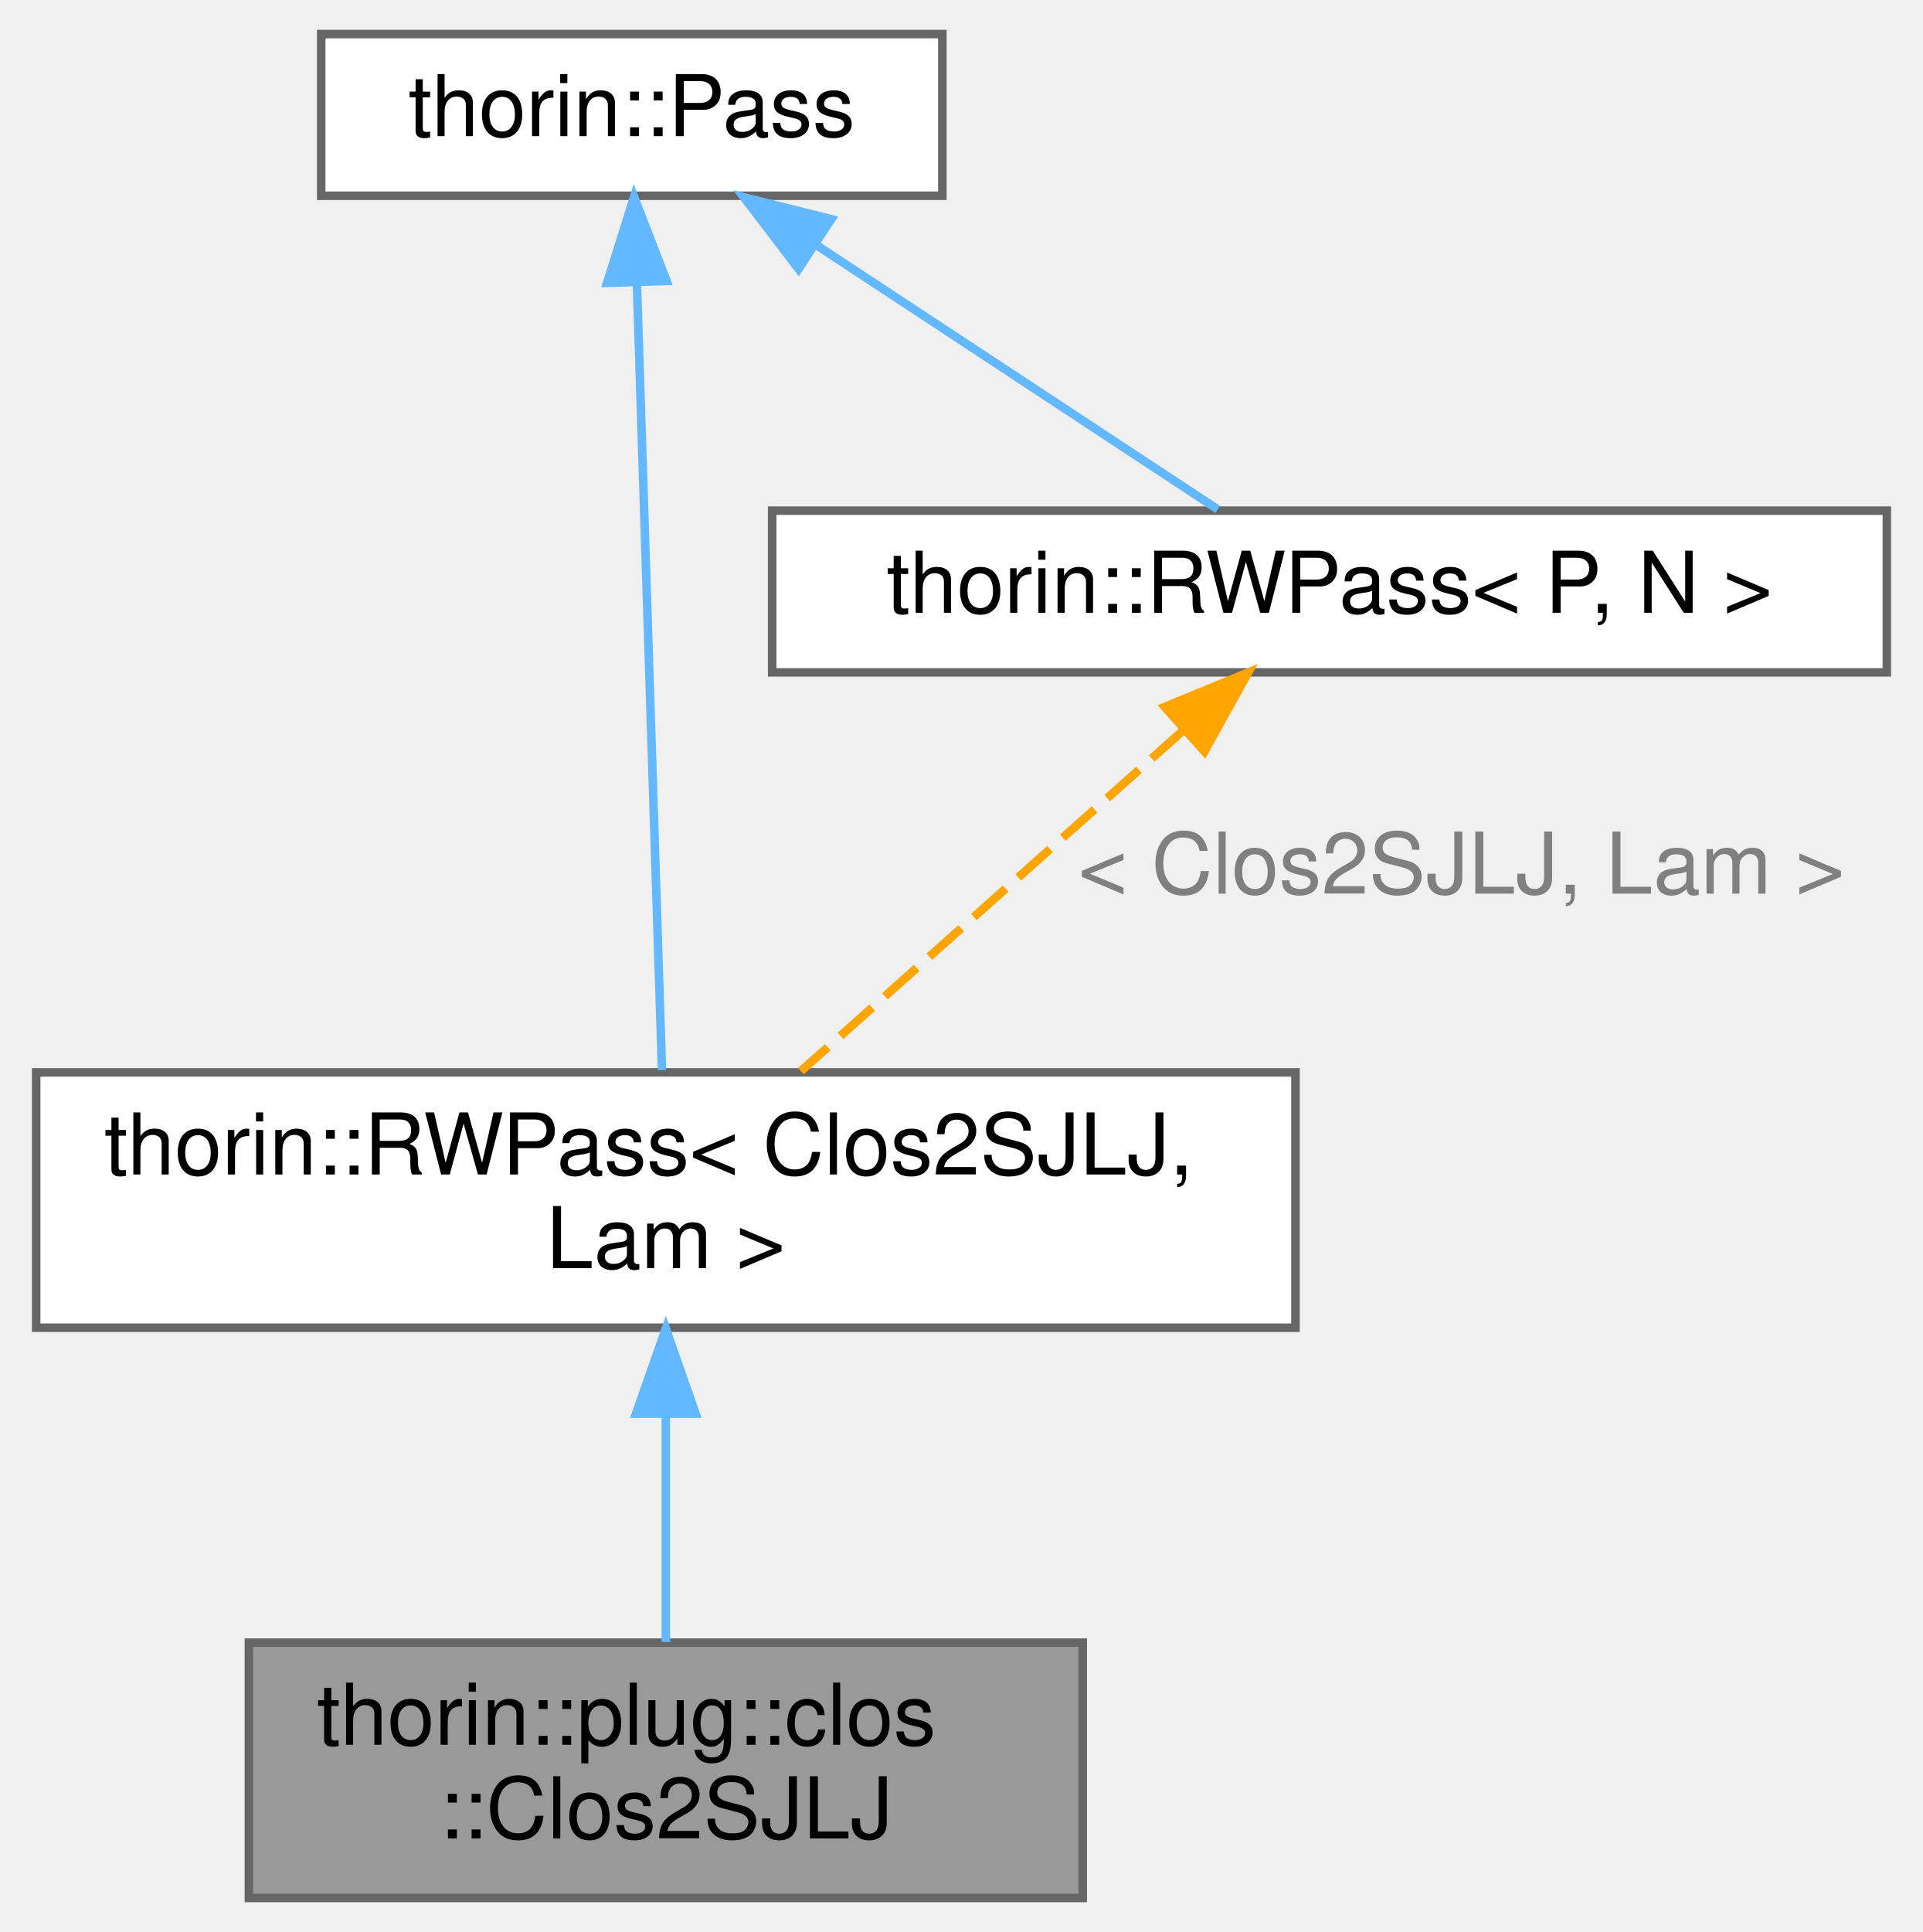
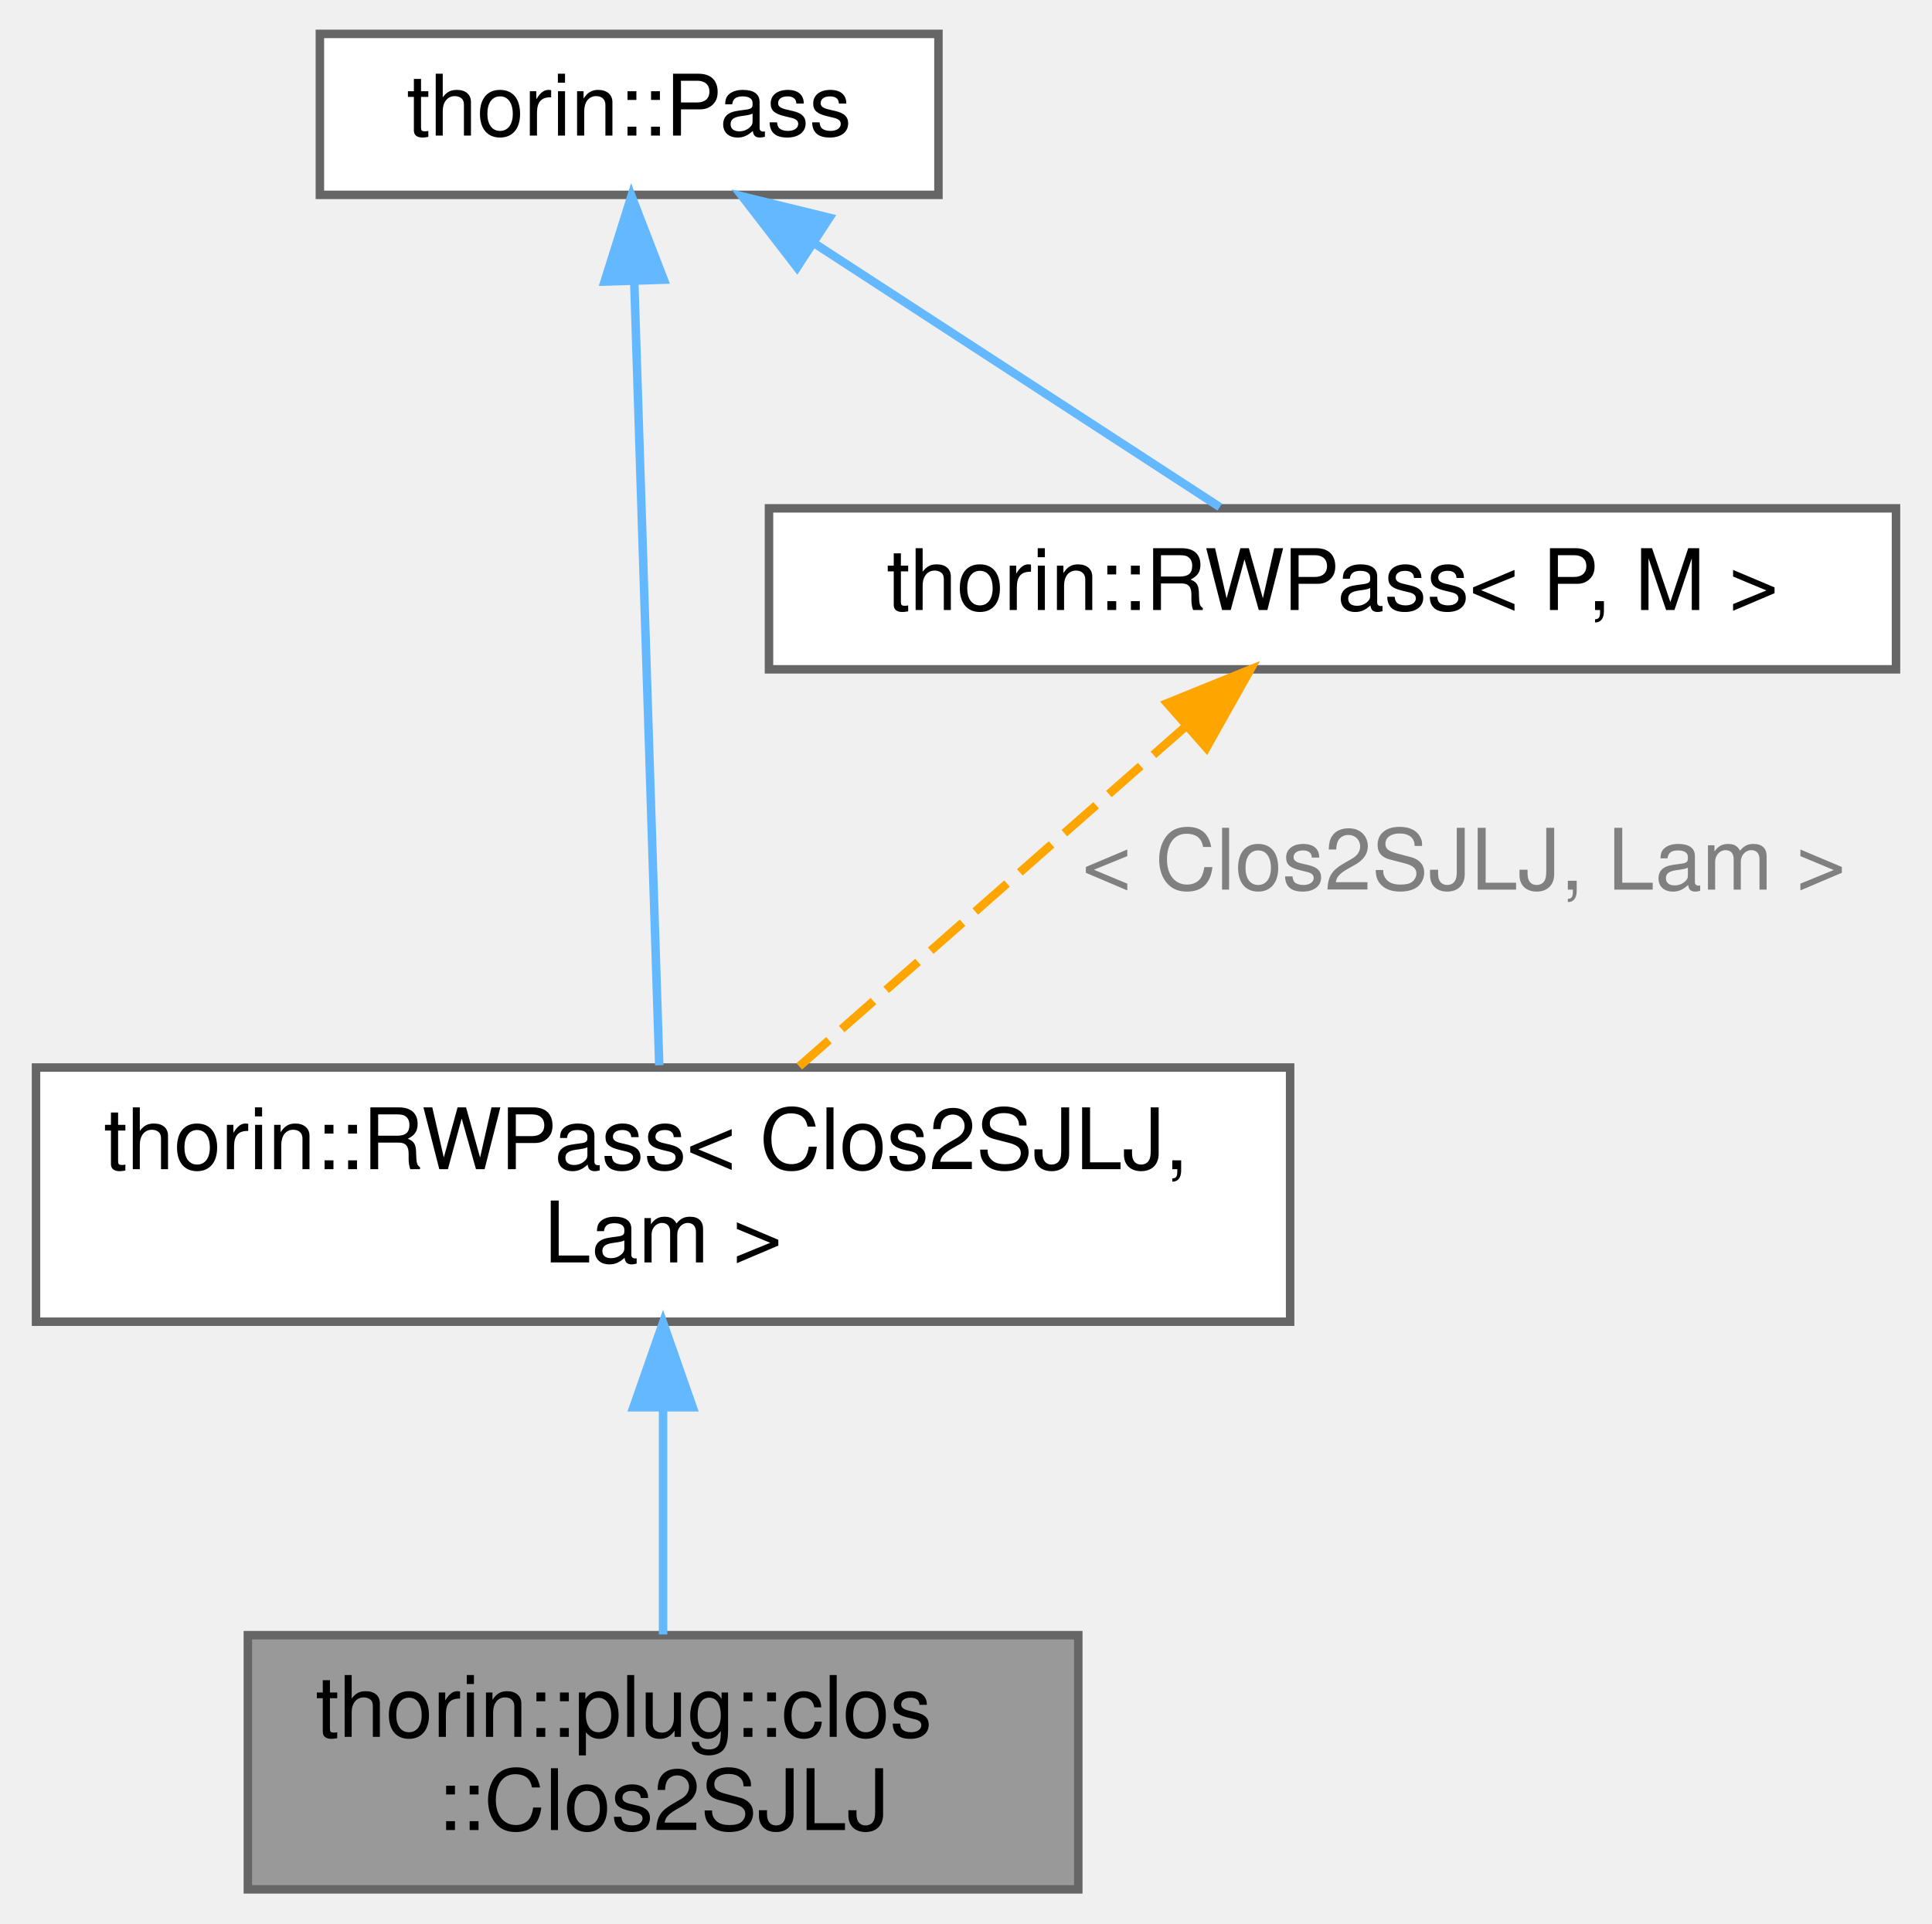
- <svg xmlns="http://www.w3.org/2000/svg" xmlns:xlink="http://www.w3.org/1999/xlink" width="226pt" height="227pt" viewBox="0.00 0.00 225.50 227.00">
+ <svg xmlns="http://www.w3.org/2000/svg" xmlns:xlink="http://www.w3.org/1999/xlink" width="228pt" height="227pt" viewBox="0.00 0.00 227.50 227.00">
  <g id="graph0" class="graph" transform="scale(1 1) rotate(0) translate(4 223)">
    <g id="Node000001" class="node">
      <g id="a_Node000001">
        <a xlink:title=" ">
          <polygon fill="#999999" stroke="#666666" points="123,-30 25,-30 25,0 123,0 123,-30" />
          <text text-anchor="start" x="33" y="-18" font-family="Helvetica,sans-Serif" font-size="10.00">thorin::plug::clos</text>
          <text text-anchor="middle" x="74" y="-7" font-family="Helvetica,sans-Serif" font-size="10.00">::Clos2SJLJ</text>
        </a>
      </g>
    </g>
    <g id="Node000002" class="node">
      <g id="a_Node000002">
        <a xlink:href="classthorin_1_1RWPass.html" target="_top" xlink:title=" ">
          <polygon fill="white" stroke="#666666" points="148,-97 0,-97 0,-67 148,-67 148,-97" />
          <text text-anchor="start" x="8" y="-85" font-family="Helvetica,sans-Serif" font-size="10.00">thorin::RWPass&lt; Clos2SJLJ,</text>
          <text text-anchor="middle" x="74" y="-74" font-family="Helvetica,sans-Serif" font-size="10.00"> Lam &gt;</text>
        </a>
      </g>
    </g>
    <g id="edge1_Node000001_Node000002" class="edge">
      <g id="a_edge1_Node000001_Node000002">
        <a xlink:title=" ">
          <path fill="none" stroke="#63b8ff" d="M74,-56.61C74,-47.65 74,-37.82 74,-30.08" />
          <polygon fill="#63b8ff" stroke="#63b8ff" points="70.5,-56.9 74,-66.9 77.5,-56.9 70.5,-56.9" />
        </a>
      </g>
    </g>
    <g id="Node000003" class="node">
      <g id="a_Node000003">
        <a xlink:href="classthorin_1_1Pass.html" target="_top" xlink:title="All Passes that want to be registered in the PassMan must implement this interface.">
          <polygon fill="white" stroke="#666666" points="106.5,-219 33.5,-219 33.5,-200 106.5,-200 106.5,-219" />
          <text text-anchor="middle" x="70" y="-207" font-family="Helvetica,sans-Serif" font-size="10.00">thorin::Pass</text>
        </a>
      </g>
    </g>
    <g id="edge2_Node000002_Node000003" class="edge">
      <g id="a_edge2_Node000002_Node000003">
        <a xlink:title=" ">
          <path fill="none" stroke="#63b8ff" d="M70.6,-189.76C71.4,-164.48 72.82,-120.02 73.55,-97.27" />
          <polygon fill="#63b8ff" stroke="#63b8ff" points="67.1,-189.77 70.27,-199.87 74.09,-189.99 67.1,-189.77" />
        </a>
      </g>
    </g>
    <g id="Node000004" class="node">
      <g id="a_Node000004">
-         <a xlink:href="classthorin_1_1RWPass.html" target="_top" xlink:title="Inherit from this class if your Pass does not need state and a fixed-point iteration.">
-           <polygon fill="white" stroke="#666666" points="217.5,-163 86.5,-163 86.5,-144 217.5,-144 217.5,-163" />
-           <text text-anchor="middle" x="152" y="-151" font-family="Helvetica,sans-Serif" font-size="10.00">thorin::RWPass&lt; P, N &gt;</text>
+         <a xlink:href="classthorin_1_1RWPass.html" target="_top" xlink:title="Inherit from this class using CRTP, if your Pass does not need state and a fixed-point iteration.">
+           <polygon fill="white" stroke="#666666" points="219.5,-163 86.5,-163 86.5,-144 219.5,-144 219.5,-163" />
+           <text text-anchor="middle" x="153" y="-151" font-family="Helvetica,sans-Serif" font-size="10.00">thorin::RWPass&lt; P, M &gt;</text>
        </a>
      </g>
    </g>
    <g id="edge4_Node000004_Node000003" class="edge">
      <g id="a_edge4_Node000004_Node000003">
        <a xlink:title=" ">
-           <path fill="none" stroke="#63b8ff" d="M91.83,-194.12C106.81,-184.26 126.2,-171.49 138.86,-163.15" />
-           <polygon fill="#63b8ff" stroke="#63b8ff" points="89.6,-191.4 83.17,-199.82 93.45,-197.25 89.6,-191.4" />
+           <path fill="none" stroke="#63b8ff" d="M92.1,-194.12C107.26,-184.26 126.88,-171.49 139.7,-163.15" />
+           <polygon fill="#63b8ff" stroke="#63b8ff" points="89.81,-191.44 83.34,-199.82 93.63,-197.3 89.81,-191.44" />
        </a>
      </g>
    </g>
    <g id="edge3_Node000002_Node000004" class="edge">
      <g id="a_edge3_Node000002_Node000004">
        <a xlink:title=" ">
-           <path fill="none" stroke="orange" stroke-dasharray="5,2" d="M134.84,-137.21C121.43,-125.26 102.93,-108.78 89.87,-97.14" />
-           <polygon fill="orange" stroke="orange" points="132.64,-139.94 142.44,-143.98 137.3,-134.71 132.64,-139.94" />
+           <path fill="none" stroke="orange" stroke-dasharray="5,2" d="M135.62,-137.21C122.03,-125.26 103.3,-108.78 90.07,-97.14" />
+           <polygon fill="orange" stroke="orange" points="133.49,-140 143.31,-143.98 138.12,-134.74 133.49,-140" />
        </a>
      </g>
-       <text text-anchor="middle" x="167.5" y="-118" font-family="Helvetica,sans-Serif" font-size="10.00" fill="grey"> &lt; Clos2SJLJ, Lam &gt;</text>
+       <text text-anchor="middle" x="168.5" y="-118" font-family="Helvetica,sans-Serif" font-size="10.00" fill="grey"> &lt; Clos2SJLJ, Lam &gt;</text>
    </g>
  </g>
</svg>
